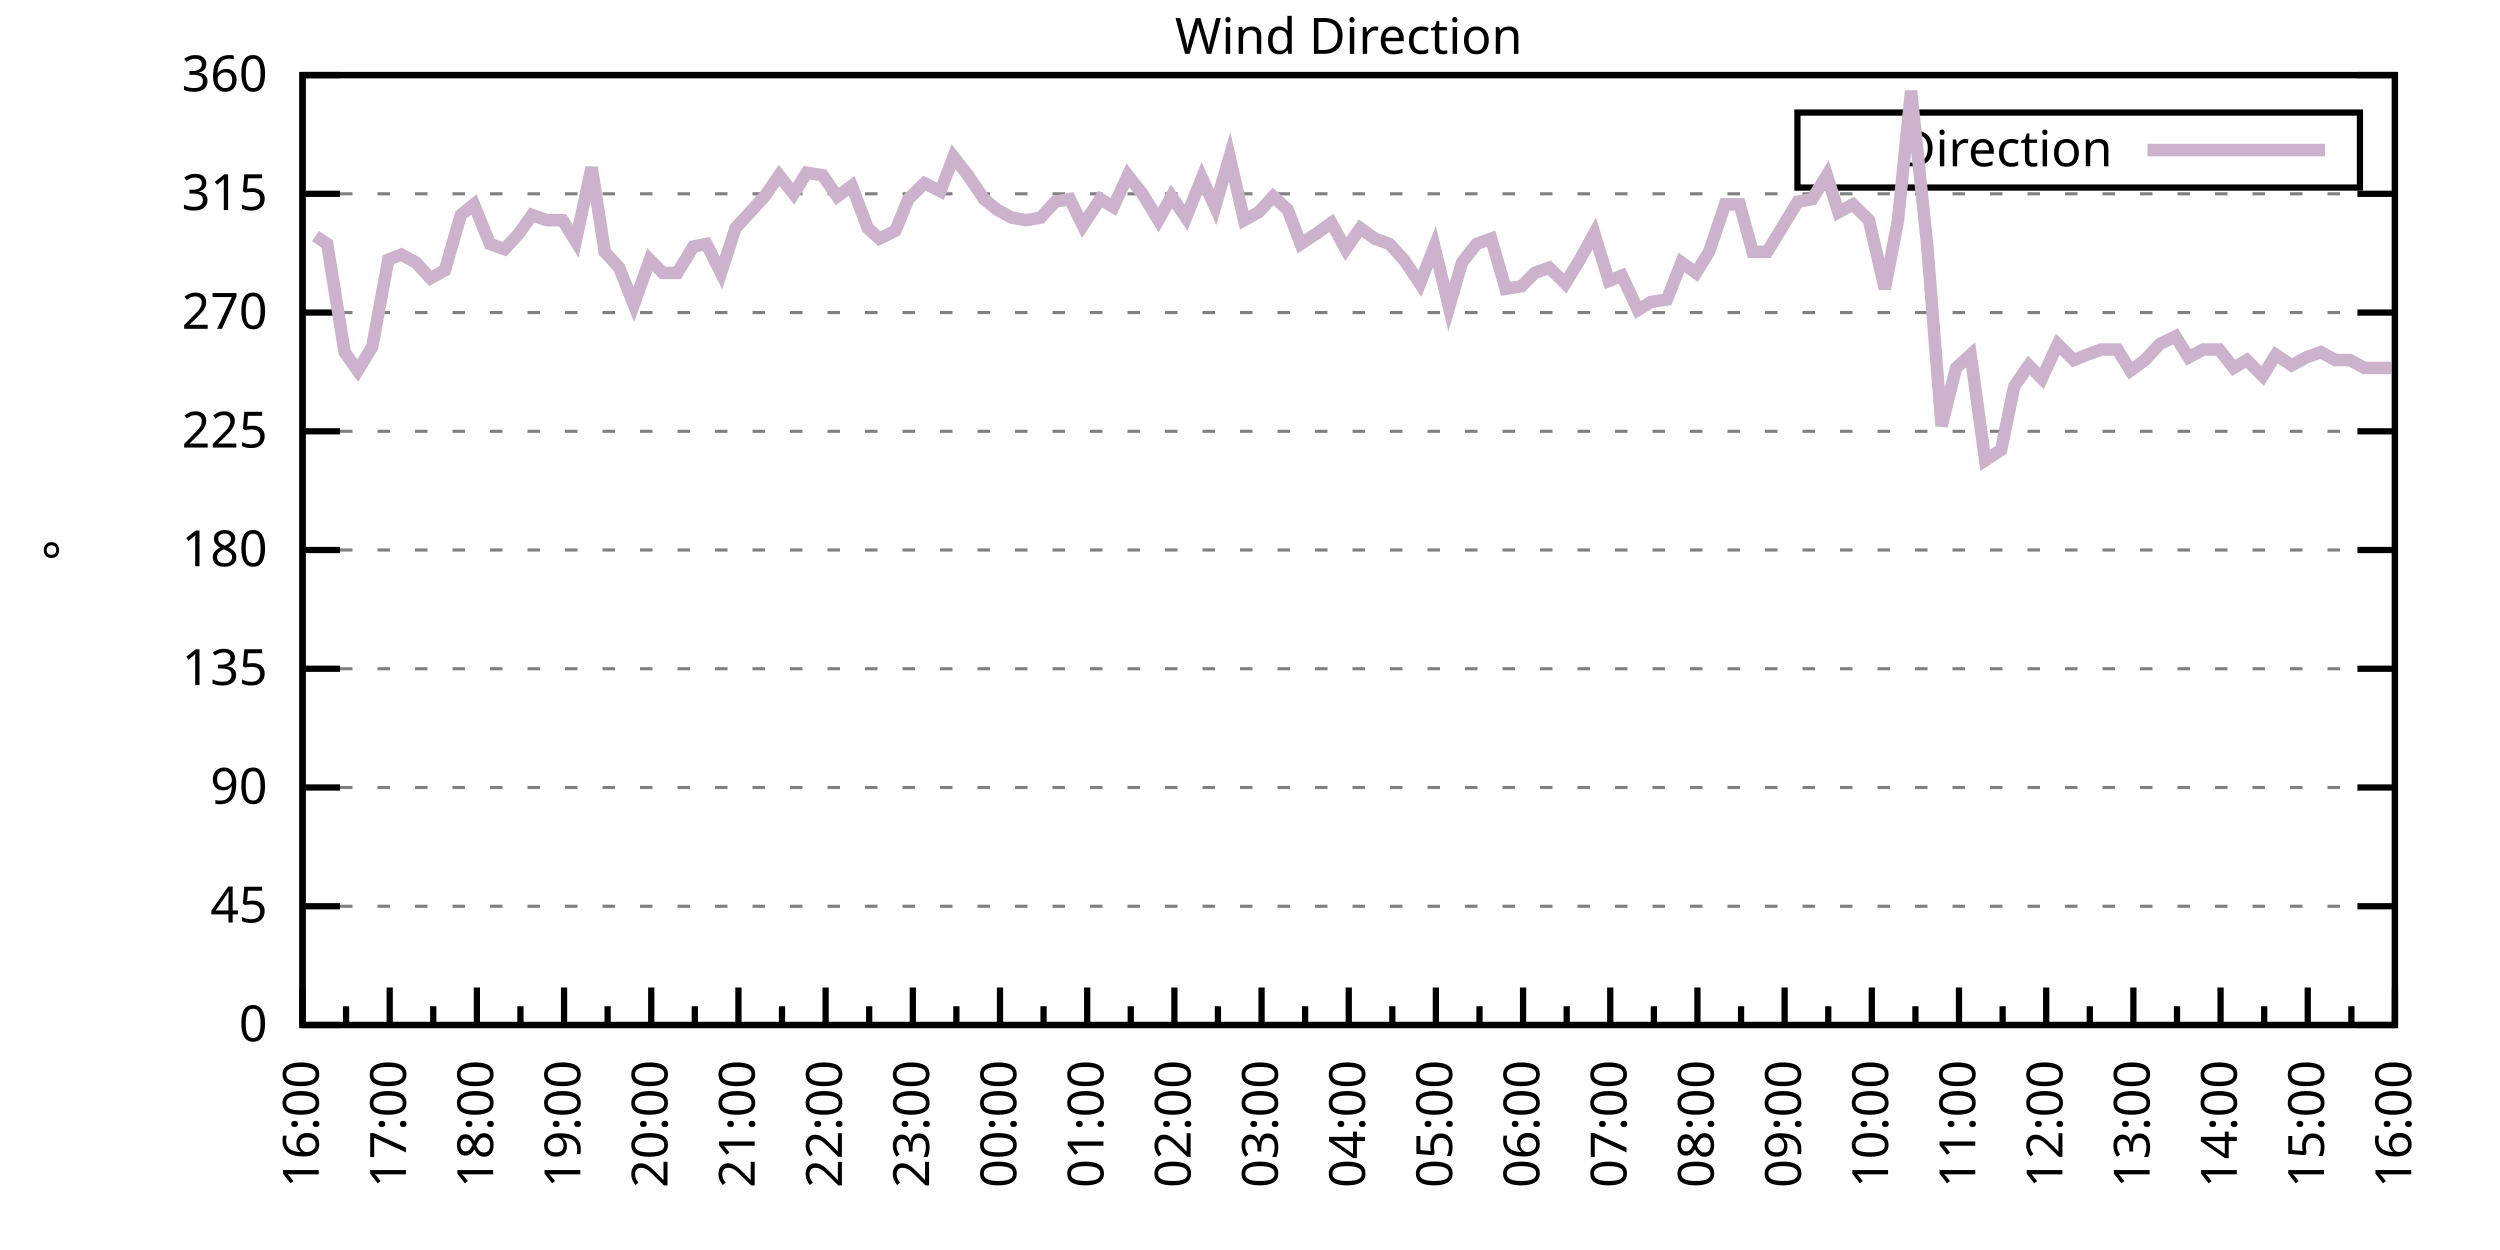
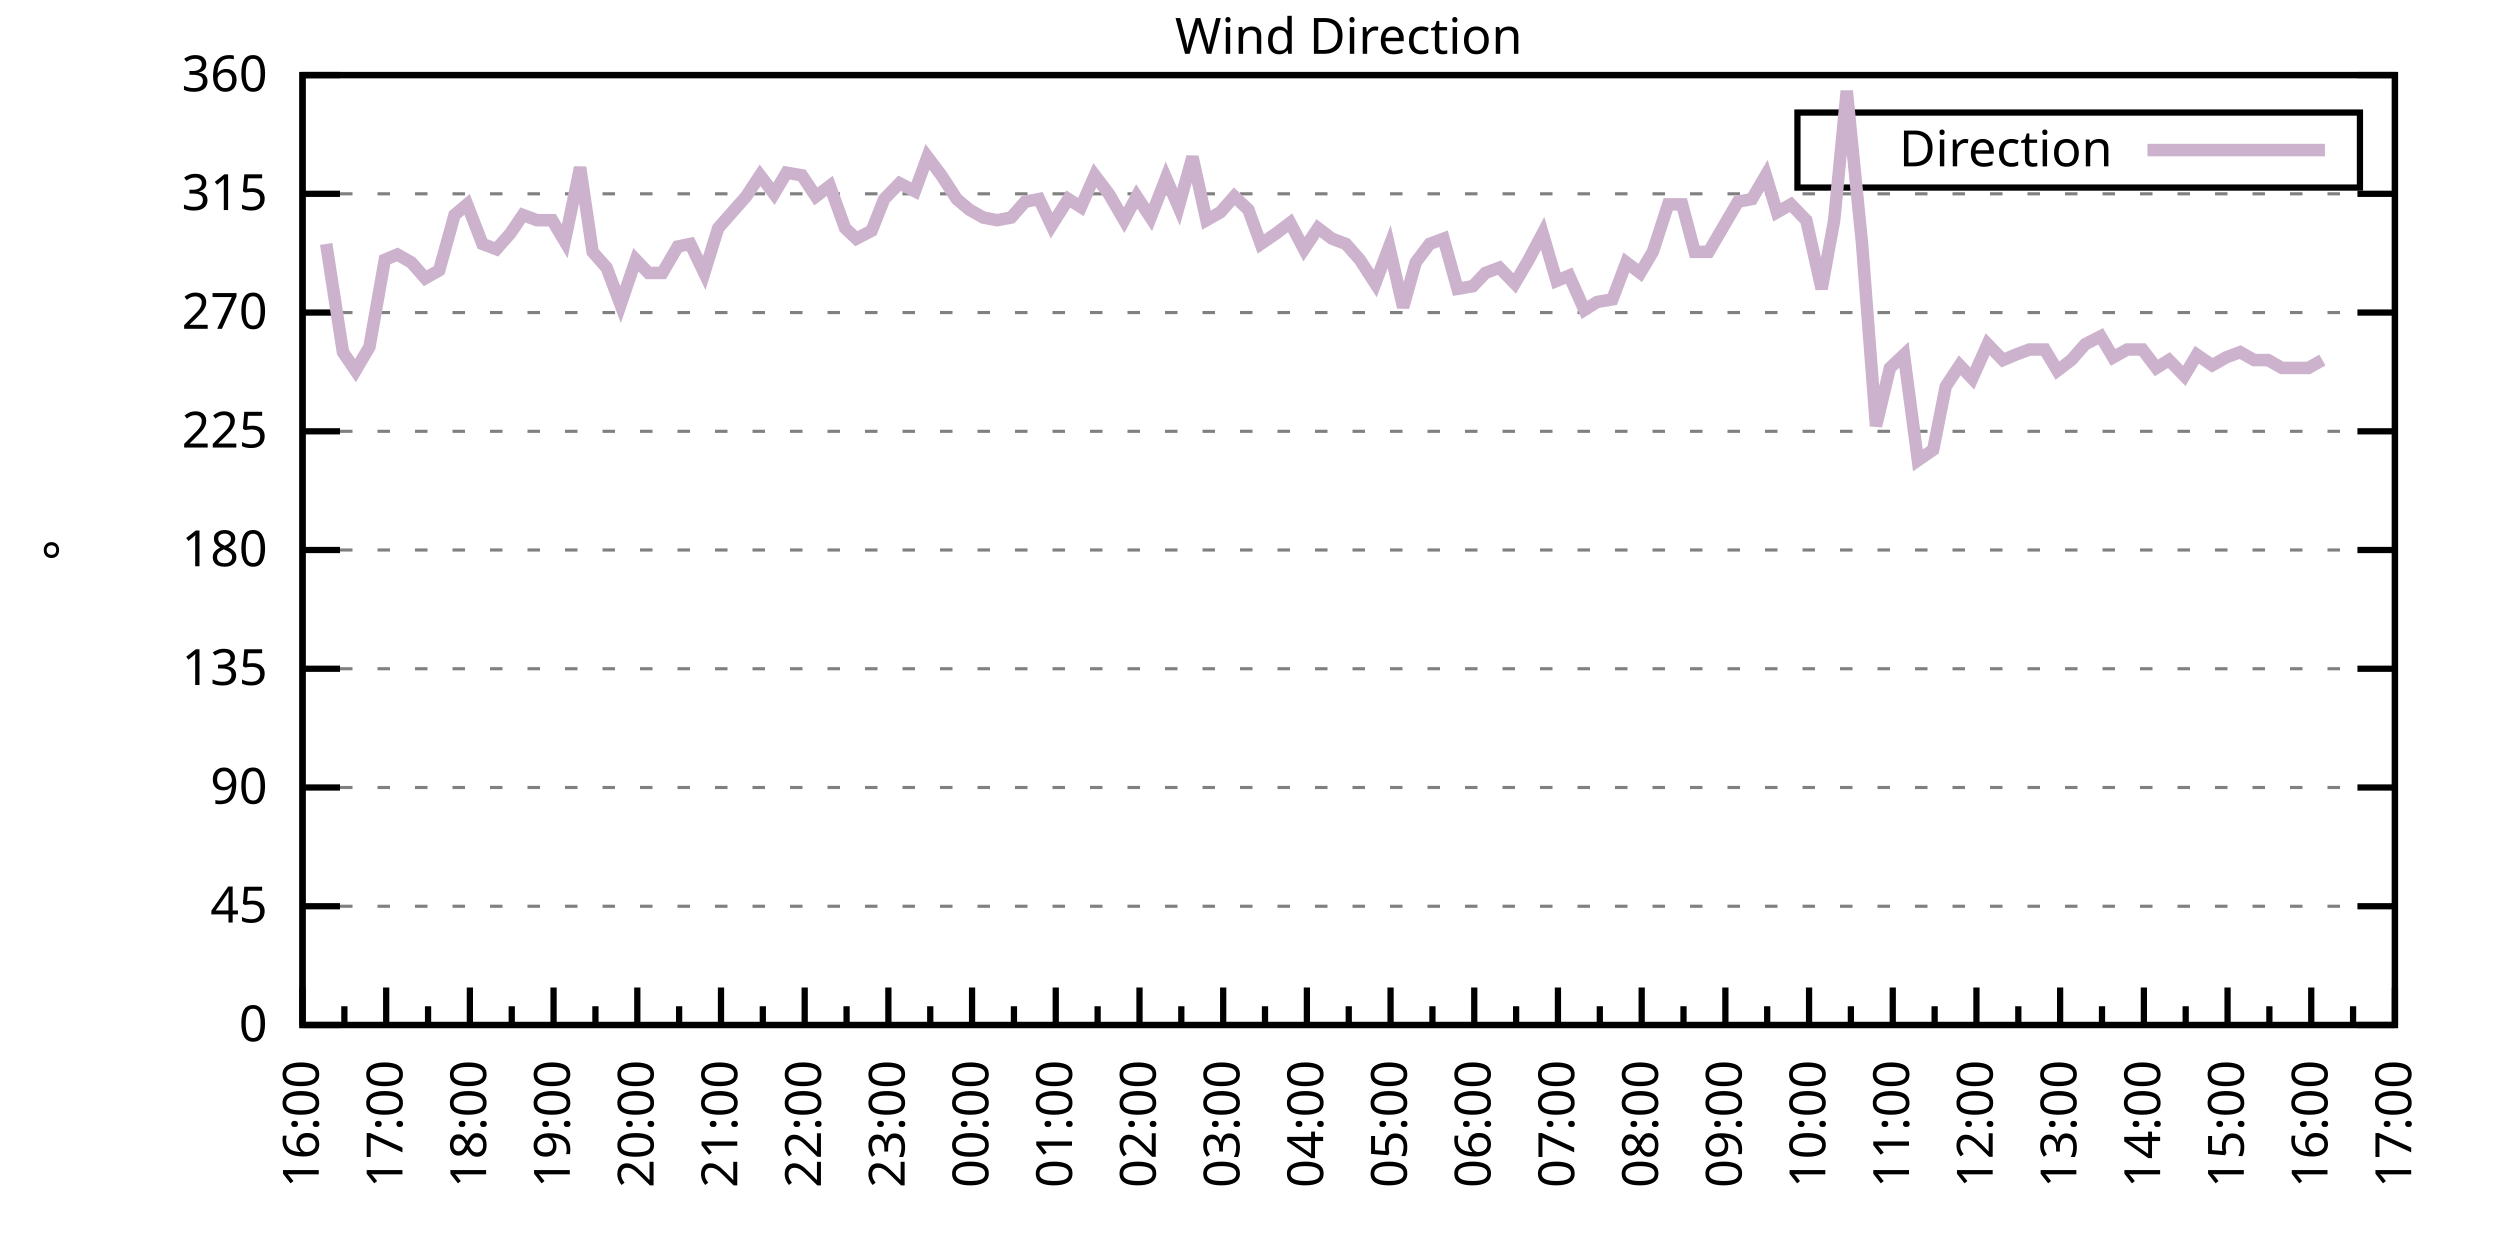
<svg xmlns="http://www.w3.org/2000/svg" xmlns:xlink="http://www.w3.org/1999/xlink" width="400" height="200" viewBox="0 0 400 200">
  <g id="gnuplot_canvas">
    <rect x="0" y="0" width="400" height="200" fill="none" />
    <defs>
      <circle id="gpDot" r="0.5" stroke-width="0.5" stroke="currentColor" />
      <path id="gpPt0" stroke-width="0.333" stroke="currentColor" d="M-1,0 h2 M0,-1 v2" />
      <path id="gpPt1" stroke-width="0.333" stroke="currentColor" d="M-1,-1 L1,1 M1,-1 L-1,1" />
      <path id="gpPt2" stroke-width="0.333" stroke="currentColor" d="M-1,0 L1,0 M0,-1 L0,1 M-1,-1 L1,1 M-1,1 L1,-1" />
      <rect id="gpPt3" stroke-width="0.333" stroke="currentColor" x="-1" y="-1" width="2" height="2" />
      <rect id="gpPt4" stroke-width="0.333" stroke="currentColor" fill="currentColor" x="-1" y="-1" width="2" height="2" />
      <circle id="gpPt5" stroke-width="0.333" stroke="currentColor" cx="0" cy="0" r="1" />
      <use xlink:href="#gpPt5" id="gpPt6" fill="currentColor" stroke="none" />
      <path id="gpPt7" stroke-width="0.333" stroke="currentColor" d="M0,-1.33 L-1.33,0.67 L1.33,0.67 z" />
      <use xlink:href="#gpPt7" id="gpPt8" fill="currentColor" stroke="none" />
      <use xlink:href="#gpPt7" id="gpPt9" stroke="currentColor" transform="rotate(180)" />
      <use xlink:href="#gpPt9" id="gpPt10" fill="currentColor" stroke="none" />
      <use xlink:href="#gpPt3" id="gpPt11" stroke="currentColor" transform="rotate(45)" />
      <use xlink:href="#gpPt11" id="gpPt12" fill="currentColor" stroke="none" />
      <path id="gpPt13" stroke-width="0.333" stroke="currentColor" d="M0,1.330 L1.265,0.411 L0.782,-1.067 L-0.782,-1.076 L-1.265,0.411 z" />
      <use xlink:href="#gpPt13" id="gpPt14" fill="currentColor" stroke="none" />
      <filter id="textbox" filterUnits="objectBoundingBox" x="0" y="0" height="1" width="1">
        <feFlood flood-color="white" flood-opacity="1" result="bgnd" />
        <feComposite in="SourceGraphic" in2="bgnd" operator="atop" />
      </filter>
      <filter id="greybox" filterUnits="objectBoundingBox" x="0" y="0" height="1" width="1">
        <feFlood flood-color="lightgrey" flood-opacity="1" result="grey" />
        <feComposite in="SourceGraphic" in2="grey" operator="atop" />
      </filter>
    </defs>
    <g fill="none" color="white" stroke="currentColor" stroke-width="1.00" stroke-linecap="butt" stroke-linejoin="miter">
</g>
    <g fill="none" color="black" stroke="currentColor" stroke-width="1.00" stroke-linecap="butt" stroke-linejoin="miter">
      <g stroke="none" shape-rendering="crispEdges">
        <polygon fill="rgb(255, 255, 255)" points="48.40,164.00 383.18,164.00 383.18,12.02 48.40,12.02 " />
      </g>
    </g>
    <g fill="none" color="black" stroke="currentColor" stroke-width="1.00" stroke-linecap="butt" stroke-linejoin="miter">
</g>
    <g fill="none" color="black" stroke="black" stroke-width="0.50" stroke-linecap="butt" stroke-linejoin="miter">
</g>
    <g fill="none" color="gray" stroke="currentColor" stroke-width="0.50" stroke-linecap="butt" stroke-linejoin="miter">
      <path stroke="gray" stroke-dasharray="2,4" class="gridline" d="M48.40,164.00 L383.19,164.00  " />
    </g>
    <g fill="none" color="gray" stroke="gray" stroke-width="1.00" stroke-linecap="butt" stroke-linejoin="miter">
</g>
    <g fill="none" color="black" stroke="currentColor" stroke-width="1.00" stroke-linecap="butt" stroke-linejoin="miter">
      <path stroke="black" d="M48.40,164.00 L54.40,164.00 M383.19,164.00 L377.19,164.00  " />
      <g transform="translate(42.80,166.60)" stroke="none" fill="black" font-family="Sans" font-size="8.00" text-anchor="end">
        <text>
          <tspan font-family="Sans"> 0</tspan>
        </text>
      </g>
    </g>
    <g fill="none" color="black" stroke="currentColor" stroke-width="1.00" stroke-linecap="butt" stroke-linejoin="miter">
</g>
    <g fill="none" color="black" stroke="black" stroke-width="0.50" stroke-linecap="butt" stroke-linejoin="miter">
</g>
    <g fill="none" color="gray" stroke="currentColor" stroke-width="0.50" stroke-linecap="butt" stroke-linejoin="miter">
      <path stroke="gray" stroke-dasharray="2,4" class="gridline" d="M48.40,145.00 L383.19,145.00  " />
    </g>
    <g fill="none" color="gray" stroke="gray" stroke-width="1.00" stroke-linecap="butt" stroke-linejoin="miter">
</g>
    <g fill="none" color="black" stroke="currentColor" stroke-width="1.00" stroke-linecap="butt" stroke-linejoin="miter">
      <path stroke="black" d="M48.40,145.00 L54.40,145.00 M383.19,145.00 L377.19,145.00  " />
      <g transform="translate(42.80,147.60)" stroke="none" fill="black" font-family="Sans" font-size="8.00" text-anchor="end">
        <text>
          <tspan font-family="Sans"> 45</tspan>
        </text>
      </g>
    </g>
    <g fill="none" color="black" stroke="currentColor" stroke-width="1.00" stroke-linecap="butt" stroke-linejoin="miter">
</g>
    <g fill="none" color="black" stroke="black" stroke-width="0.50" stroke-linecap="butt" stroke-linejoin="miter">
</g>
    <g fill="none" color="gray" stroke="currentColor" stroke-width="0.50" stroke-linecap="butt" stroke-linejoin="miter">
      <path stroke="gray" stroke-dasharray="2,4" class="gridline" d="M48.40,126.00 L383.19,126.00  " />
    </g>
    <g fill="none" color="gray" stroke="gray" stroke-width="1.00" stroke-linecap="butt" stroke-linejoin="miter">
</g>
    <g fill="none" color="black" stroke="currentColor" stroke-width="1.00" stroke-linecap="butt" stroke-linejoin="miter">
      <path stroke="black" d="M48.40,126.00 L54.40,126.00 M383.19,126.00 L377.19,126.00  " />
      <g transform="translate(42.80,128.60)" stroke="none" fill="black" font-family="Sans" font-size="8.00" text-anchor="end">
        <text>
          <tspan font-family="Sans"> 90</tspan>
        </text>
      </g>
    </g>
    <g fill="none" color="black" stroke="currentColor" stroke-width="1.00" stroke-linecap="butt" stroke-linejoin="miter">
</g>
    <g fill="none" color="black" stroke="black" stroke-width="0.50" stroke-linecap="butt" stroke-linejoin="miter">
</g>
    <g fill="none" color="gray" stroke="currentColor" stroke-width="0.50" stroke-linecap="butt" stroke-linejoin="miter">
      <path stroke="gray" stroke-dasharray="2,4" class="gridline" d="M48.40,107.00 L383.19,107.00  " />
    </g>
    <g fill="none" color="gray" stroke="gray" stroke-width="1.00" stroke-linecap="butt" stroke-linejoin="miter">
</g>
    <g fill="none" color="black" stroke="currentColor" stroke-width="1.00" stroke-linecap="butt" stroke-linejoin="miter">
      <path stroke="black" d="M48.40,107.00 L54.40,107.00 M383.19,107.00 L377.19,107.00  " />
      <g transform="translate(42.80,109.60)" stroke="none" fill="black" font-family="Sans" font-size="8.00" text-anchor="end">
        <text>
          <tspan font-family="Sans"> 135</tspan>
        </text>
      </g>
    </g>
    <g fill="none" color="black" stroke="currentColor" stroke-width="1.00" stroke-linecap="butt" stroke-linejoin="miter">
</g>
    <g fill="none" color="black" stroke="black" stroke-width="0.50" stroke-linecap="butt" stroke-linejoin="miter">
</g>
    <g fill="none" color="gray" stroke="currentColor" stroke-width="0.50" stroke-linecap="butt" stroke-linejoin="miter">
      <path stroke="gray" stroke-dasharray="2,4" class="gridline" d="M48.40,88.00 L383.19,88.00  " />
    </g>
    <g fill="none" color="gray" stroke="gray" stroke-width="1.00" stroke-linecap="butt" stroke-linejoin="miter">
</g>
    <g fill="none" color="black" stroke="currentColor" stroke-width="1.00" stroke-linecap="butt" stroke-linejoin="miter">
      <path stroke="black" d="M48.40,88.00 L54.40,88.00 M383.19,88.00 L377.19,88.00  " />
      <g transform="translate(42.80,90.60)" stroke="none" fill="black" font-family="Sans" font-size="8.00" text-anchor="end">
        <text>
          <tspan font-family="Sans"> 180</tspan>
        </text>
      </g>
    </g>
    <g fill="none" color="black" stroke="currentColor" stroke-width="1.00" stroke-linecap="butt" stroke-linejoin="miter">
</g>
    <g fill="none" color="black" stroke="black" stroke-width="0.50" stroke-linecap="butt" stroke-linejoin="miter">
</g>
    <g fill="none" color="gray" stroke="currentColor" stroke-width="0.50" stroke-linecap="butt" stroke-linejoin="miter">
      <path stroke="gray" stroke-dasharray="2,4" class="gridline" d="M48.40,69.01 L383.19,69.01  " />
    </g>
    <g fill="none" color="gray" stroke="gray" stroke-width="1.00" stroke-linecap="butt" stroke-linejoin="miter">
</g>
    <g fill="none" color="black" stroke="currentColor" stroke-width="1.00" stroke-linecap="butt" stroke-linejoin="miter">
      <path stroke="black" d="M48.40,69.01 L54.40,69.01 M383.19,69.01 L377.19,69.01  " />
      <g transform="translate(42.80,71.61)" stroke="none" fill="black" font-family="Sans" font-size="8.00" text-anchor="end">
        <text>
          <tspan font-family="Sans"> 225</tspan>
        </text>
      </g>
    </g>
    <g fill="none" color="black" stroke="currentColor" stroke-width="1.00" stroke-linecap="butt" stroke-linejoin="miter">
</g>
    <g fill="none" color="black" stroke="black" stroke-width="0.50" stroke-linecap="butt" stroke-linejoin="miter">
</g>
    <g fill="none" color="gray" stroke="currentColor" stroke-width="0.50" stroke-linecap="butt" stroke-linejoin="miter">
      <path stroke="gray" stroke-dasharray="2,4" class="gridline" d="M48.40,50.01 L383.19,50.01  " />
    </g>
    <g fill="none" color="gray" stroke="gray" stroke-width="1.00" stroke-linecap="butt" stroke-linejoin="miter">
</g>
    <g fill="none" color="black" stroke="currentColor" stroke-width="1.00" stroke-linecap="butt" stroke-linejoin="miter">
      <path stroke="black" d="M48.40,50.01 L54.40,50.01 M383.19,50.01 L377.19,50.01  " />
      <g transform="translate(42.80,52.61)" stroke="none" fill="black" font-family="Sans" font-size="8.00" text-anchor="end">
        <text>
          <tspan font-family="Sans"> 270</tspan>
        </text>
      </g>
    </g>
    <g fill="none" color="black" stroke="currentColor" stroke-width="1.00" stroke-linecap="butt" stroke-linejoin="miter">
</g>
    <g fill="none" color="black" stroke="black" stroke-width="0.50" stroke-linecap="butt" stroke-linejoin="miter">
</g>
    <g fill="none" color="gray" stroke="currentColor" stroke-width="0.50" stroke-linecap="butt" stroke-linejoin="miter">
      <path stroke="gray" stroke-dasharray="2,4" class="gridline" d="M48.40,31.01 L383.19,31.01  " />
    </g>
    <g fill="none" color="gray" stroke="gray" stroke-width="1.00" stroke-linecap="butt" stroke-linejoin="miter">
</g>
    <g fill="none" color="black" stroke="currentColor" stroke-width="1.00" stroke-linecap="butt" stroke-linejoin="miter">
      <path stroke="black" d="M48.40,31.01 L54.40,31.01 M383.19,31.01 L377.19,31.01  " />
      <g transform="translate(42.80,33.61)" stroke="none" fill="black" font-family="Sans" font-size="8.00" text-anchor="end">
        <text>
          <tspan font-family="Sans"> 315</tspan>
        </text>
      </g>
    </g>
    <g fill="none" color="black" stroke="currentColor" stroke-width="1.00" stroke-linecap="butt" stroke-linejoin="miter">
</g>
    <g fill="none" color="black" stroke="black" stroke-width="0.50" stroke-linecap="butt" stroke-linejoin="miter">
</g>
    <g fill="none" color="gray" stroke="currentColor" stroke-width="0.50" stroke-linecap="butt" stroke-linejoin="miter">
      <path stroke="gray" stroke-dasharray="2,4" class="gridline" d="M48.40,12.01 L383.19,12.01  " />
    </g>
    <g fill="none" color="gray" stroke="gray" stroke-width="1.00" stroke-linecap="butt" stroke-linejoin="miter">
</g>
    <g fill="none" color="black" stroke="currentColor" stroke-width="1.00" stroke-linecap="butt" stroke-linejoin="miter">
      <path stroke="black" d="M48.40,12.01 L54.40,12.01 M383.19,12.01 L377.19,12.01  " />
      <g transform="translate(42.80,14.61)" stroke="none" fill="black" font-family="Sans" font-size="8.00" text-anchor="end">
        <text>
          <tspan font-family="Sans"> 360</tspan>
        </text>
      </g>
    </g>
    <g fill="none" color="black" stroke="currentColor" stroke-width="1.00" stroke-linecap="butt" stroke-linejoin="miter">
      <path stroke="black" d="M48.40,164.00 L48.40,158.00  " />
      <g transform="translate(51.00,169.60) rotate(270)" stroke="none" fill="black" font-family="Sans" font-size="8.00" text-anchor="end">
        <text>
          <tspan font-family="Sans">16:00</tspan>
        </text>
      </g>
    </g>
    <g fill="none" color="black" stroke="currentColor" stroke-width="1.00" stroke-linecap="butt" stroke-linejoin="miter">
-       <path stroke="black" d="M55.37,164.00 L55.37,161.00 M62.35,164.00 L62.35,158.00  " />
-       <g transform="translate(64.95,169.60) rotate(270)" stroke="none" fill="black" font-family="Sans" font-size="8.00" text-anchor="end">
+       <path stroke="black" d="M55.10,164.00 L55.10,161.00 M61.79,164.00 L61.79,158.00  " />
+       <g transform="translate(64.39,169.60) rotate(270)" stroke="none" fill="black" font-family="Sans" font-size="8.00" text-anchor="end">
        <text>
          <tspan font-family="Sans">17:00</tspan>
        </text>
      </g>
    </g>
    <g fill="none" color="black" stroke="currentColor" stroke-width="1.00" stroke-linecap="butt" stroke-linejoin="miter">
-       <path stroke="black" d="M69.32,164.00 L69.32,161.00 M76.30,164.00 L76.30,158.00  " />
-       <g transform="translate(78.90,169.60) rotate(270)" stroke="none" fill="black" font-family="Sans" font-size="8.00" text-anchor="end">
+       <path stroke="black" d="M68.49,164.00 L68.49,161.00 M75.18,164.00 L75.18,158.00  " />
+       <g transform="translate(77.78,169.60) rotate(270)" stroke="none" fill="black" font-family="Sans" font-size="8.00" text-anchor="end">
        <text>
          <tspan font-family="Sans">18:00</tspan>
        </text>
      </g>
    </g>
    <g fill="none" color="black" stroke="currentColor" stroke-width="1.00" stroke-linecap="butt" stroke-linejoin="miter">
-       <path stroke="black" d="M83.27,164.00 L83.27,161.00 M90.25,164.00 L90.25,158.00  " />
-       <g transform="translate(92.85,169.60) rotate(270)" stroke="none" fill="black" font-family="Sans" font-size="8.00" text-anchor="end">
+       <path stroke="black" d="M81.88,164.00 L81.88,161.00 M88.57,164.00 L88.57,158.00  " />
+       <g transform="translate(91.17,169.60) rotate(270)" stroke="none" fill="black" font-family="Sans" font-size="8.00" text-anchor="end">
        <text>
          <tspan font-family="Sans">19:00</tspan>
        </text>
      </g>
    </g>
    <g fill="none" color="black" stroke="currentColor" stroke-width="1.00" stroke-linecap="butt" stroke-linejoin="miter">
-       <path stroke="black" d="M97.22,164.00 L97.22,161.00 M104.20,164.00 L104.20,158.00  " />
-       <g transform="translate(106.80,169.60) rotate(270)" stroke="none" fill="black" font-family="Sans" font-size="8.00" text-anchor="end">
+       <path stroke="black" d="M95.27,164.00 L95.27,161.00 M101.97,164.00 L101.97,158.00  " />
+       <g transform="translate(104.57,169.60) rotate(270)" stroke="none" fill="black" font-family="Sans" font-size="8.00" text-anchor="end">
        <text>
          <tspan font-family="Sans">20:00</tspan>
        </text>
      </g>
    </g>
    <g fill="none" color="black" stroke="currentColor" stroke-width="1.00" stroke-linecap="butt" stroke-linejoin="miter">
-       <path stroke="black" d="M111.17,164.00 L111.17,161.00 M118.15,164.00 L118.15,158.00  " />
-       <g transform="translate(120.75,169.60) rotate(270)" stroke="none" fill="black" font-family="Sans" font-size="8.00" text-anchor="end">
+       <path stroke="black" d="M108.66,164.00 L108.66,161.00 M115.36,164.00 L115.36,158.00  " />
+       <g transform="translate(117.96,169.60) rotate(270)" stroke="none" fill="black" font-family="Sans" font-size="8.00" text-anchor="end">
        <text>
          <tspan font-family="Sans">21:00</tspan>
        </text>
      </g>
    </g>
    <g fill="none" color="black" stroke="currentColor" stroke-width="1.00" stroke-linecap="butt" stroke-linejoin="miter">
-       <path stroke="black" d="M125.12,164.00 L125.12,161.00 M132.10,164.00 L132.10,158.00  " />
-       <g transform="translate(134.70,169.60) rotate(270)" stroke="none" fill="black" font-family="Sans" font-size="8.00" text-anchor="end">
+       <path stroke="black" d="M122.05,164.00 L122.05,161.00 M128.75,164.00 L128.75,158.00  " />
+       <g transform="translate(131.35,169.60) rotate(270)" stroke="none" fill="black" font-family="Sans" font-size="8.00" text-anchor="end">
        <text>
          <tspan font-family="Sans">22:00</tspan>
        </text>
      </g>
    </g>
    <g fill="none" color="black" stroke="currentColor" stroke-width="1.00" stroke-linecap="butt" stroke-linejoin="miter">
-       <path stroke="black" d="M139.07,164.00 L139.07,161.00 M146.05,164.00 L146.05,158.00  " />
-       <g transform="translate(148.65,169.60) rotate(270)" stroke="none" fill="black" font-family="Sans" font-size="8.00" text-anchor="end">
+       <path stroke="black" d="M135.45,164.00 L135.45,161.00 M142.14,164.00 L142.14,158.00  " />
+       <g transform="translate(144.74,169.60) rotate(270)" stroke="none" fill="black" font-family="Sans" font-size="8.00" text-anchor="end">
        <text>
          <tspan font-family="Sans">23:00</tspan>
        </text>
      </g>
    </g>
    <g fill="none" color="black" stroke="currentColor" stroke-width="1.00" stroke-linecap="butt" stroke-linejoin="miter">
-       <path stroke="black" d="M153.02,164.00 L153.02,161.00 M160.00,164.00 L160.00,158.00  " />
-       <g transform="translate(162.60,169.60) rotate(270)" stroke="none" fill="black" font-family="Sans" font-size="8.00" text-anchor="end">
+       <path stroke="black" d="M148.84,164.00 L148.84,161.00 M155.53,164.00 L155.53,158.00  " />
+       <g transform="translate(158.13,169.60) rotate(270)" stroke="none" fill="black" font-family="Sans" font-size="8.00" text-anchor="end">
        <text>
          <tspan font-family="Sans">00:00</tspan>
        </text>
      </g>
    </g>
    <g fill="none" color="black" stroke="currentColor" stroke-width="1.00" stroke-linecap="butt" stroke-linejoin="miter">
-       <path stroke="black" d="M166.97,164.00 L166.97,161.00 M173.95,164.00 L173.95,158.00  " />
-       <g transform="translate(176.55,169.60) rotate(270)" stroke="none" fill="black" font-family="Sans" font-size="8.00" text-anchor="end">
+       <path stroke="black" d="M162.23,164.00 L162.23,161.00 M168.92,164.00 L168.92,158.00  " />
+       <g transform="translate(171.52,169.60) rotate(270)" stroke="none" fill="black" font-family="Sans" font-size="8.00" text-anchor="end">
        <text>
          <tspan font-family="Sans">01:00</tspan>
        </text>
      </g>
    </g>
    <g fill="none" color="black" stroke="currentColor" stroke-width="1.00" stroke-linecap="butt" stroke-linejoin="miter">
-       <path stroke="black" d="M180.92,164.00 L180.92,161.00 M187.90,164.00 L187.90,158.00  " />
-       <g transform="translate(190.50,169.60) rotate(270)" stroke="none" fill="black" font-family="Sans" font-size="8.00" text-anchor="end">
+       <path stroke="black" d="M175.62,164.00 L175.62,161.00 M182.32,164.00 L182.32,158.00  " />
+       <g transform="translate(184.92,169.60) rotate(270)" stroke="none" fill="black" font-family="Sans" font-size="8.00" text-anchor="end">
        <text>
          <tspan font-family="Sans">02:00</tspan>
        </text>
      </g>
    </g>
    <g fill="none" color="black" stroke="currentColor" stroke-width="1.00" stroke-linecap="butt" stroke-linejoin="miter">
-       <path stroke="black" d="M194.87,164.00 L194.87,161.00 M201.85,164.00 L201.85,158.00  " />
-       <g transform="translate(204.45,169.60) rotate(270)" stroke="none" fill="black" font-family="Sans" font-size="8.00" text-anchor="end">
+       <path stroke="black" d="M189.01,164.00 L189.01,161.00 M195.71,164.00 L195.71,158.00  " />
+       <g transform="translate(198.31,169.60) rotate(270)" stroke="none" fill="black" font-family="Sans" font-size="8.00" text-anchor="end">
        <text>
          <tspan font-family="Sans">03:00</tspan>
        </text>
      </g>
    </g>
    <g fill="none" color="black" stroke="currentColor" stroke-width="1.00" stroke-linecap="butt" stroke-linejoin="miter">
-       <path stroke="black" d="M208.82,164.00 L208.82,161.00 M215.80,164.00 L215.80,158.00  " />
-       <g transform="translate(218.40,169.60) rotate(270)" stroke="none" fill="black" font-family="Sans" font-size="8.00" text-anchor="end">
+       <path stroke="black" d="M202.40,164.00 L202.40,161.00 M209.10,164.00 L209.10,158.00  " />
+       <g transform="translate(211.70,169.60) rotate(270)" stroke="none" fill="black" font-family="Sans" font-size="8.00" text-anchor="end">
        <text>
          <tspan font-family="Sans">04:00</tspan>
        </text>
      </g>
    </g>
    <g fill="none" color="black" stroke="currentColor" stroke-width="1.00" stroke-linecap="butt" stroke-linejoin="miter">
-       <path stroke="black" d="M222.77,164.00 L222.77,161.00 M229.74,164.00 L229.74,158.00  " />
-       <g transform="translate(232.34,169.60) rotate(270)" stroke="none" fill="black" font-family="Sans" font-size="8.00" text-anchor="end">
+       <path stroke="black" d="M215.80,164.00 L215.80,161.00 M222.49,164.00 L222.49,158.00  " />
+       <g transform="translate(225.09,169.60) rotate(270)" stroke="none" fill="black" font-family="Sans" font-size="8.00" text-anchor="end">
        <text>
          <tspan font-family="Sans">05:00</tspan>
        </text>
      </g>
    </g>
    <g fill="none" color="black" stroke="currentColor" stroke-width="1.00" stroke-linecap="butt" stroke-linejoin="miter">
-       <path stroke="black" d="M236.72,164.00 L236.72,161.00 M243.69,164.00 L243.69,158.00  " />
-       <g transform="translate(246.29,169.60) rotate(270)" stroke="none" fill="black" font-family="Sans" font-size="8.00" text-anchor="end">
+       <path stroke="black" d="M229.19,164.00 L229.19,161.00 M235.88,164.00 L235.88,158.00  " />
+       <g transform="translate(238.48,169.60) rotate(270)" stroke="none" fill="black" font-family="Sans" font-size="8.00" text-anchor="end">
        <text>
          <tspan font-family="Sans">06:00</tspan>
        </text>
      </g>
    </g>
    <g fill="none" color="black" stroke="currentColor" stroke-width="1.00" stroke-linecap="butt" stroke-linejoin="miter">
-       <path stroke="black" d="M250.67,164.00 L250.67,161.00 M257.64,164.00 L257.64,158.00  " />
-       <g transform="translate(260.24,169.60) rotate(270)" stroke="none" fill="black" font-family="Sans" font-size="8.00" text-anchor="end">
+       <path stroke="black" d="M242.58,164.00 L242.58,161.00 M249.27,164.00 L249.27,158.00  " />
+       <g transform="translate(251.87,169.60) rotate(270)" stroke="none" fill="black" font-family="Sans" font-size="8.00" text-anchor="end">
        <text>
          <tspan font-family="Sans">07:00</tspan>
        </text>
      </g>
    </g>
    <g fill="none" color="black" stroke="currentColor" stroke-width="1.00" stroke-linecap="butt" stroke-linejoin="miter">
-       <path stroke="black" d="M264.62,164.00 L264.62,161.00 M271.59,164.00 L271.59,158.00  " />
-       <g transform="translate(274.19,169.60) rotate(270)" stroke="none" fill="black" font-family="Sans" font-size="8.00" text-anchor="end">
+       <path stroke="black" d="M255.97,164.00 L255.97,161.00 M262.67,164.00 L262.67,158.00  " />
+       <g transform="translate(265.27,169.60) rotate(270)" stroke="none" fill="black" font-family="Sans" font-size="8.00" text-anchor="end">
        <text>
          <tspan font-family="Sans">08:00</tspan>
        </text>
      </g>
    </g>
    <g fill="none" color="black" stroke="currentColor" stroke-width="1.00" stroke-linecap="butt" stroke-linejoin="miter">
-       <path stroke="black" d="M278.57,164.00 L278.57,161.00 M285.54,164.00 L285.54,158.00  " />
-       <g transform="translate(288.14,169.60) rotate(270)" stroke="none" fill="black" font-family="Sans" font-size="8.00" text-anchor="end">
+       <path stroke="black" d="M269.36,164.00 L269.36,161.00 M276.06,164.00 L276.06,158.00  " />
+       <g transform="translate(278.66,169.60) rotate(270)" stroke="none" fill="black" font-family="Sans" font-size="8.00" text-anchor="end">
        <text>
          <tspan font-family="Sans">09:00</tspan>
        </text>
      </g>
    </g>
    <g fill="none" color="black" stroke="currentColor" stroke-width="1.00" stroke-linecap="butt" stroke-linejoin="miter">
-       <path stroke="black" d="M292.52,164.00 L292.52,161.00 M299.49,164.00 L299.49,158.00  " />
-       <g transform="translate(302.09,169.60) rotate(270)" stroke="none" fill="black" font-family="Sans" font-size="8.00" text-anchor="end">
+       <path stroke="black" d="M282.75,164.00 L282.75,161.00 M289.45,164.00 L289.45,158.00  " />
+       <g transform="translate(292.05,169.60) rotate(270)" stroke="none" fill="black" font-family="Sans" font-size="8.00" text-anchor="end">
        <text>
          <tspan font-family="Sans">10:00</tspan>
        </text>
      </g>
    </g>
    <g fill="none" color="black" stroke="currentColor" stroke-width="1.00" stroke-linecap="butt" stroke-linejoin="miter">
-       <path stroke="black" d="M306.47,164.00 L306.47,161.00 M313.44,164.00 L313.44,158.00  " />
-       <g transform="translate(316.04,169.60) rotate(270)" stroke="none" fill="black" font-family="Sans" font-size="8.00" text-anchor="end">
+       <path stroke="black" d="M296.14,164.00 L296.14,161.00 M302.84,164.00 L302.84,158.00  " />
+       <g transform="translate(305.44,169.60) rotate(270)" stroke="none" fill="black" font-family="Sans" font-size="8.00" text-anchor="end">
        <text>
          <tspan font-family="Sans">11:00</tspan>
        </text>
      </g>
    </g>
    <g fill="none" color="black" stroke="currentColor" stroke-width="1.00" stroke-linecap="butt" stroke-linejoin="miter">
-       <path stroke="black" d="M320.42,164.00 L320.42,161.00 M327.39,164.00 L327.39,158.00  " />
-       <g transform="translate(329.99,169.60) rotate(270)" stroke="none" fill="black" font-family="Sans" font-size="8.00" text-anchor="end">
+       <path stroke="black" d="M309.54,164.00 L309.54,161.00 M316.23,164.00 L316.23,158.00  " />
+       <g transform="translate(318.83,169.60) rotate(270)" stroke="none" fill="black" font-family="Sans" font-size="8.00" text-anchor="end">
        <text>
          <tspan font-family="Sans">12:00</tspan>
        </text>
      </g>
    </g>
    <g fill="none" color="black" stroke="currentColor" stroke-width="1.00" stroke-linecap="butt" stroke-linejoin="miter">
-       <path stroke="black" d="M334.37,164.00 L334.37,161.00 M341.34,164.00 L341.34,158.00  " />
-       <g transform="translate(343.94,169.60) rotate(270)" stroke="none" fill="black" font-family="Sans" font-size="8.00" text-anchor="end">
+       <path stroke="black" d="M322.93,164.00 L322.93,161.00 M329.62,164.00 L329.62,158.00  " />
+       <g transform="translate(332.22,169.60) rotate(270)" stroke="none" fill="black" font-family="Sans" font-size="8.00" text-anchor="end">
        <text>
          <tspan font-family="Sans">13:00</tspan>
        </text>
      </g>
    </g>
    <g fill="none" color="black" stroke="currentColor" stroke-width="1.00" stroke-linecap="butt" stroke-linejoin="miter">
-       <path stroke="black" d="M348.32,164.00 L348.32,161.00 M355.29,164.00 L355.29,158.00  " />
-       <g transform="translate(357.89,169.60) rotate(270)" stroke="none" fill="black" font-family="Sans" font-size="8.00" text-anchor="end">
+       <path stroke="black" d="M336.32,164.00 L336.32,161.00 M343.02,164.00 L343.02,158.00  " />
+       <g transform="translate(345.62,169.60) rotate(270)" stroke="none" fill="black" font-family="Sans" font-size="8.00" text-anchor="end">
        <text>
          <tspan font-family="Sans">14:00</tspan>
        </text>
      </g>
    </g>
    <g fill="none" color="black" stroke="currentColor" stroke-width="1.00" stroke-linecap="butt" stroke-linejoin="miter">
-       <path stroke="black" d="M362.27,164.00 L362.27,161.00 M369.24,164.00 L369.24,158.00  " />
-       <g transform="translate(371.84,169.60) rotate(270)" stroke="none" fill="black" font-family="Sans" font-size="8.00" text-anchor="end">
+       <path stroke="black" d="M349.71,164.00 L349.71,161.00 M356.41,164.00 L356.41,158.00  " />
+       <g transform="translate(359.01,169.60) rotate(270)" stroke="none" fill="black" font-family="Sans" font-size="8.00" text-anchor="end">
        <text>
          <tspan font-family="Sans">15:00</tspan>
        </text>
      </g>
    </g>
    <g fill="none" color="black" stroke="currentColor" stroke-width="1.00" stroke-linecap="butt" stroke-linejoin="miter">
-       <path stroke="black" d="M376.22,164.00 L376.22,161.00 M383.19,164.00 L383.19,158.00  " />
+       <path stroke="black" d="M363.10,164.00 L363.10,161.00 M369.80,164.00 L369.80,158.00  " />
+       <g transform="translate(372.40,169.60) rotate(270)" stroke="none" fill="black" font-family="Sans" font-size="8.00" text-anchor="end">
+         <text>
+           <tspan font-family="Sans">16:00</tspan>
+         </text>
+       </g>
+     </g>
+     <g fill="none" color="black" stroke="currentColor" stroke-width="1.00" stroke-linecap="butt" stroke-linejoin="miter">
+       <path stroke="black" d="M376.49,164.00 L376.49,161.00 M383.19,164.00 L383.19,158.00  " />
      <g transform="translate(385.79,169.60) rotate(270)" stroke="none" fill="black" font-family="Sans" font-size="8.00" text-anchor="end">
        <text>
-           <tspan font-family="Sans">16:00</tspan>
+           <tspan font-family="Sans">17:00</tspan>
        </text>
      </g>
    </g>
    <g fill="none" color="black" stroke="currentColor" stroke-width="1.00" stroke-linecap="butt" stroke-linejoin="miter">
</g>
    <g fill="none" color="black" stroke="currentColor" stroke-width="1.00" stroke-linecap="butt" stroke-linejoin="miter">
      <path stroke="black" d="M48.40,12.01 L48.40,164.00 L383.19,164.00 L383.19,12.01 L48.40,12.01 Z  " />
    </g>
    <g fill="none" color="black" stroke="currentColor" stroke-width="1.00" stroke-linecap="butt" stroke-linejoin="miter">
      <g transform="translate(12.80,88.01) rotate(270)" stroke="none" fill="black" font-family="Sans" font-size="8.00" text-anchor="middle">
        <text>
          <tspan font-family="Sans">°</tspan>
        </text>
      </g>
    </g>
    <g fill="none" color="black" stroke="currentColor" stroke-width="1.00" stroke-linecap="butt" stroke-linejoin="miter">
</g>
    <g fill="none" color="black" stroke="currentColor" stroke-width="1.00" stroke-linecap="butt" stroke-linejoin="miter">
      <path stroke="black" d="M287.59,30.01 L287.59,18.01 L377.59,18.01 L377.59,30.01 L287.59,30.01 Z  " />
    </g>
    <g id="Wind_direction_plot_1">
      <g fill="none" color="white" stroke="black" stroke-width="2.00" stroke-linecap="butt" stroke-linejoin="miter">
</g>
      <g fill="none" color="black" stroke="currentColor" stroke-width="2.00" stroke-linecap="butt" stroke-linejoin="miter">
        <g transform="translate(337.99,26.61)" stroke="none" fill="black" font-family="Sans" font-size="8.00" text-anchor="end">
          <text>
            <tspan font-family="Sans">Direction</tspan>
          </text>
        </g>
      </g>
      <g fill="none" color="black" stroke="currentColor" stroke-width="2.00" stroke-linecap="butt" stroke-linejoin="miter">
-         <path stroke="rgb(204, 178, 204)" d="M343.59,24.01 L371.99,24.01 M50.49,37.76 L52.35,39.03 L55.14,56.34 L57.23,59.30 L59.56,55.50 L62.12,41.56   L64.21,40.72 L66.53,41.99 L68.86,44.52 L71.18,43.25 L73.74,34.39 L75.83,32.70 L78.39,39.03 L80.72,39.87   L83.04,37.34 L85.13,34.39 L87.46,35.23 L90.02,35.23 L92.11,38.61 L94.67,26.79 L96.76,40.30 L99.08,42.83   L101.41,48.74 L103.97,41.56 L106.06,43.67 L108.38,43.67 L110.94,39.45 L113.03,39.03 L115.36,43.67 L117.68,36.50   L122.33,31.43 L124.66,28.05 L126.98,31.01 L129.08,27.63 L131.63,28.05 L133.96,31.43 L136.28,29.74 L138.84,36.50   L140.70,38.19 L143.26,36.92 L145.35,31.85 L147.91,29.32 L150.46,30.59 L152.56,25.10 L154.88,28.05 L157.44,31.85   L159.53,33.54 L161.86,34.81 L164.18,35.23 L166.51,34.81 L168.83,32.28 L171.16,31.85 L173.25,36.08 L176.04,31.85   L178.13,33.12 L180.46,28.05 L182.78,31.01 L185.34,35.23 L187.43,31.43 L189.76,34.81 L192.31,28.48 L194.41,33.12   L196.73,25.10 L199.06,35.23 L201.38,33.96 L203.71,31.43 L206.03,33.54 L208.12,39.03 L210.68,37.34 L213.01,35.65   L215.33,39.87 L217.65,36.50 L219.98,38.19 L222.30,39.03 L224.63,41.56 L227.19,45.36 L229.51,39.45 L231.84,49.16   L233.93,41.99 L236.25,39.03 L238.58,38.19 L240.90,46.21 L243.46,45.79 L245.55,43.67 L247.88,42.83 L250.44,45.36   L252.76,41.56 L255.09,37.34 L257.41,44.94 L259.50,44.10 L262.06,49.59 L264.15,48.32 L266.71,47.90 L269.04,41.99   L271.36,43.67 L273.45,40.30 L276.01,32.70 L278.34,32.70 L280.43,40.30 L282.75,40.30 L287.64,32.28 L289.96,31.85   L292.29,28.05 L294.15,33.96 L296.47,32.70 L299.03,35.23 L301.58,46.21 L303.68,35.23 L305.77,14.54 L308.33,39.03   L310.65,68.16 L312.98,58.87 L315.30,56.76 L317.63,73.65 L320.18,71.96 L322.28,61.83 L324.60,58.45 L326.69,60.56   L329.25,55.07 L331.81,57.61 L333.90,56.76 L336.23,55.92 L338.78,55.92 L340.88,59.30 L343.20,57.61 L345.53,55.07   L348.08,53.81 L350.18,57.18 L352.50,55.92 L355.06,55.92 L357.38,58.87 L359.48,57.61 L362.03,60.14 L364.13,56.76   L366.68,58.45 L369.01,57.18 L371.33,56.34 L373.66,57.61 L375.98,57.61 L378.31,58.87 L380.40,58.87 L382.73,58.87    " />
+         <path stroke="rgb(204, 178, 204)" d="M343.59,24.01 L371.99,24.01 M52.19,39.03 L54.87,56.34 L56.88,59.30 L59.11,55.50 L61.57,41.56 L63.58,40.72   L65.81,41.99 L68.04,44.52 L70.27,43.25 L72.73,34.39 L74.74,32.70 L77.19,39.03 L79.42,39.87 L81.66,37.34   L83.66,34.39 L85.90,35.23 L88.35,35.23 L90.36,38.61 L92.82,26.79 L94.82,40.30 L97.06,42.83 L99.29,48.74   L101.74,41.56 L103.75,43.67 L105.98,43.67 L108.44,39.45 L110.45,39.03 L112.68,43.67 L114.91,36.50 L119.38,31.43   L121.61,28.05 L123.84,31.01 L125.85,27.63 L128.30,28.05 L130.54,31.43 L132.77,29.74 L135.22,36.50 L137.01,38.19   L139.46,36.92 L141.47,31.85 L143.93,29.32 L146.38,30.59 L148.39,25.10 L150.62,28.05 L153.08,31.85 L155.09,33.54   L157.32,34.81 L159.55,35.23 L161.78,34.81 L164.01,32.28 L166.25,31.85 L168.25,36.08 L170.93,31.85 L172.94,33.12   L175.17,28.05 L177.41,31.01 L179.86,35.23 L181.87,31.43 L184.10,34.81 L186.56,28.48 L188.57,33.12 L190.80,25.10   L193.03,35.23 L195.26,33.96 L197.49,31.43 L199.73,33.54 L201.73,39.03 L204.19,37.34 L206.42,35.65 L208.65,39.87   L210.88,36.50 L213.12,38.19 L215.35,39.03 L217.58,41.56 L220.04,45.36 L222.27,39.45 L224.50,49.16 L226.51,41.99   L228.74,39.03 L230.97,38.19 L233.20,46.21 L235.66,45.79 L237.67,43.67 L239.90,42.83 L242.36,45.36 L244.59,41.56   L246.82,37.34 L249.05,44.94 L251.06,44.10 L253.51,49.59 L255.52,48.32 L257.98,47.90 L260.21,41.99 L262.44,43.67   L264.45,40.30 L266.91,32.70 L269.14,32.70 L271.15,40.30 L273.38,40.30 L278.07,32.28 L280.30,31.85 L282.53,28.05   L284.32,33.96 L286.55,32.70 L289.00,35.23 L291.46,46.21 L293.47,35.23 L295.48,14.54 L297.93,39.03 L300.16,68.16   L302.39,58.87 L304.63,56.76 L306.86,73.65 L309.31,71.96 L311.32,61.83 L313.55,58.45 L315.56,60.56 L318.02,55.07   L320.47,57.61 L322.48,56.76 L324.71,55.92 L327.17,55.92 L329.18,59.30 L331.41,57.61 L333.64,55.07 L336.10,53.81   L338.10,57.18 L340.34,55.92 L342.79,55.92 L345.02,58.87 L347.03,57.61 L349.49,60.14 L351.50,56.76 L353.95,58.45   L356.18,57.18 L358.42,56.34 L360.65,57.61 L362.88,57.61 L365.11,58.87 L367.12,58.87 L369.35,58.87 L371.58,57.61    " />
      </g>
    </g>
    <g fill="none" color="black" stroke="currentColor" stroke-width="2.00" stroke-linecap="butt" stroke-linejoin="miter">
</g>
    <g fill="none" color="black" stroke="black" stroke-width="1.00" stroke-linecap="butt" stroke-linejoin="miter">
</g>
    <g fill="none" color="black" stroke="currentColor" stroke-width="1.00" stroke-linecap="butt" stroke-linejoin="miter">
      <path stroke="black" d="M48.40,12.01 L48.40,164.00 L383.19,164.00 L383.19,12.01 L48.40,12.01 Z  " />
    </g>
    <g fill="none" color="black" stroke="currentColor" stroke-width="1.00" stroke-linecap="butt" stroke-linejoin="miter">
      <g transform="translate(215.79,8.61)" stroke="none" fill="black" font-family="Sans" font-size="8.00" text-anchor="middle">
        <text>
          <tspan font-family="Sans">Wind Direction</tspan>
        </text>
      </g>
    </g>
    <g fill="none" color="black" stroke="currentColor" stroke-width="1.00" stroke-linecap="butt" stroke-linejoin="miter">
</g>
  </g>
</svg>
